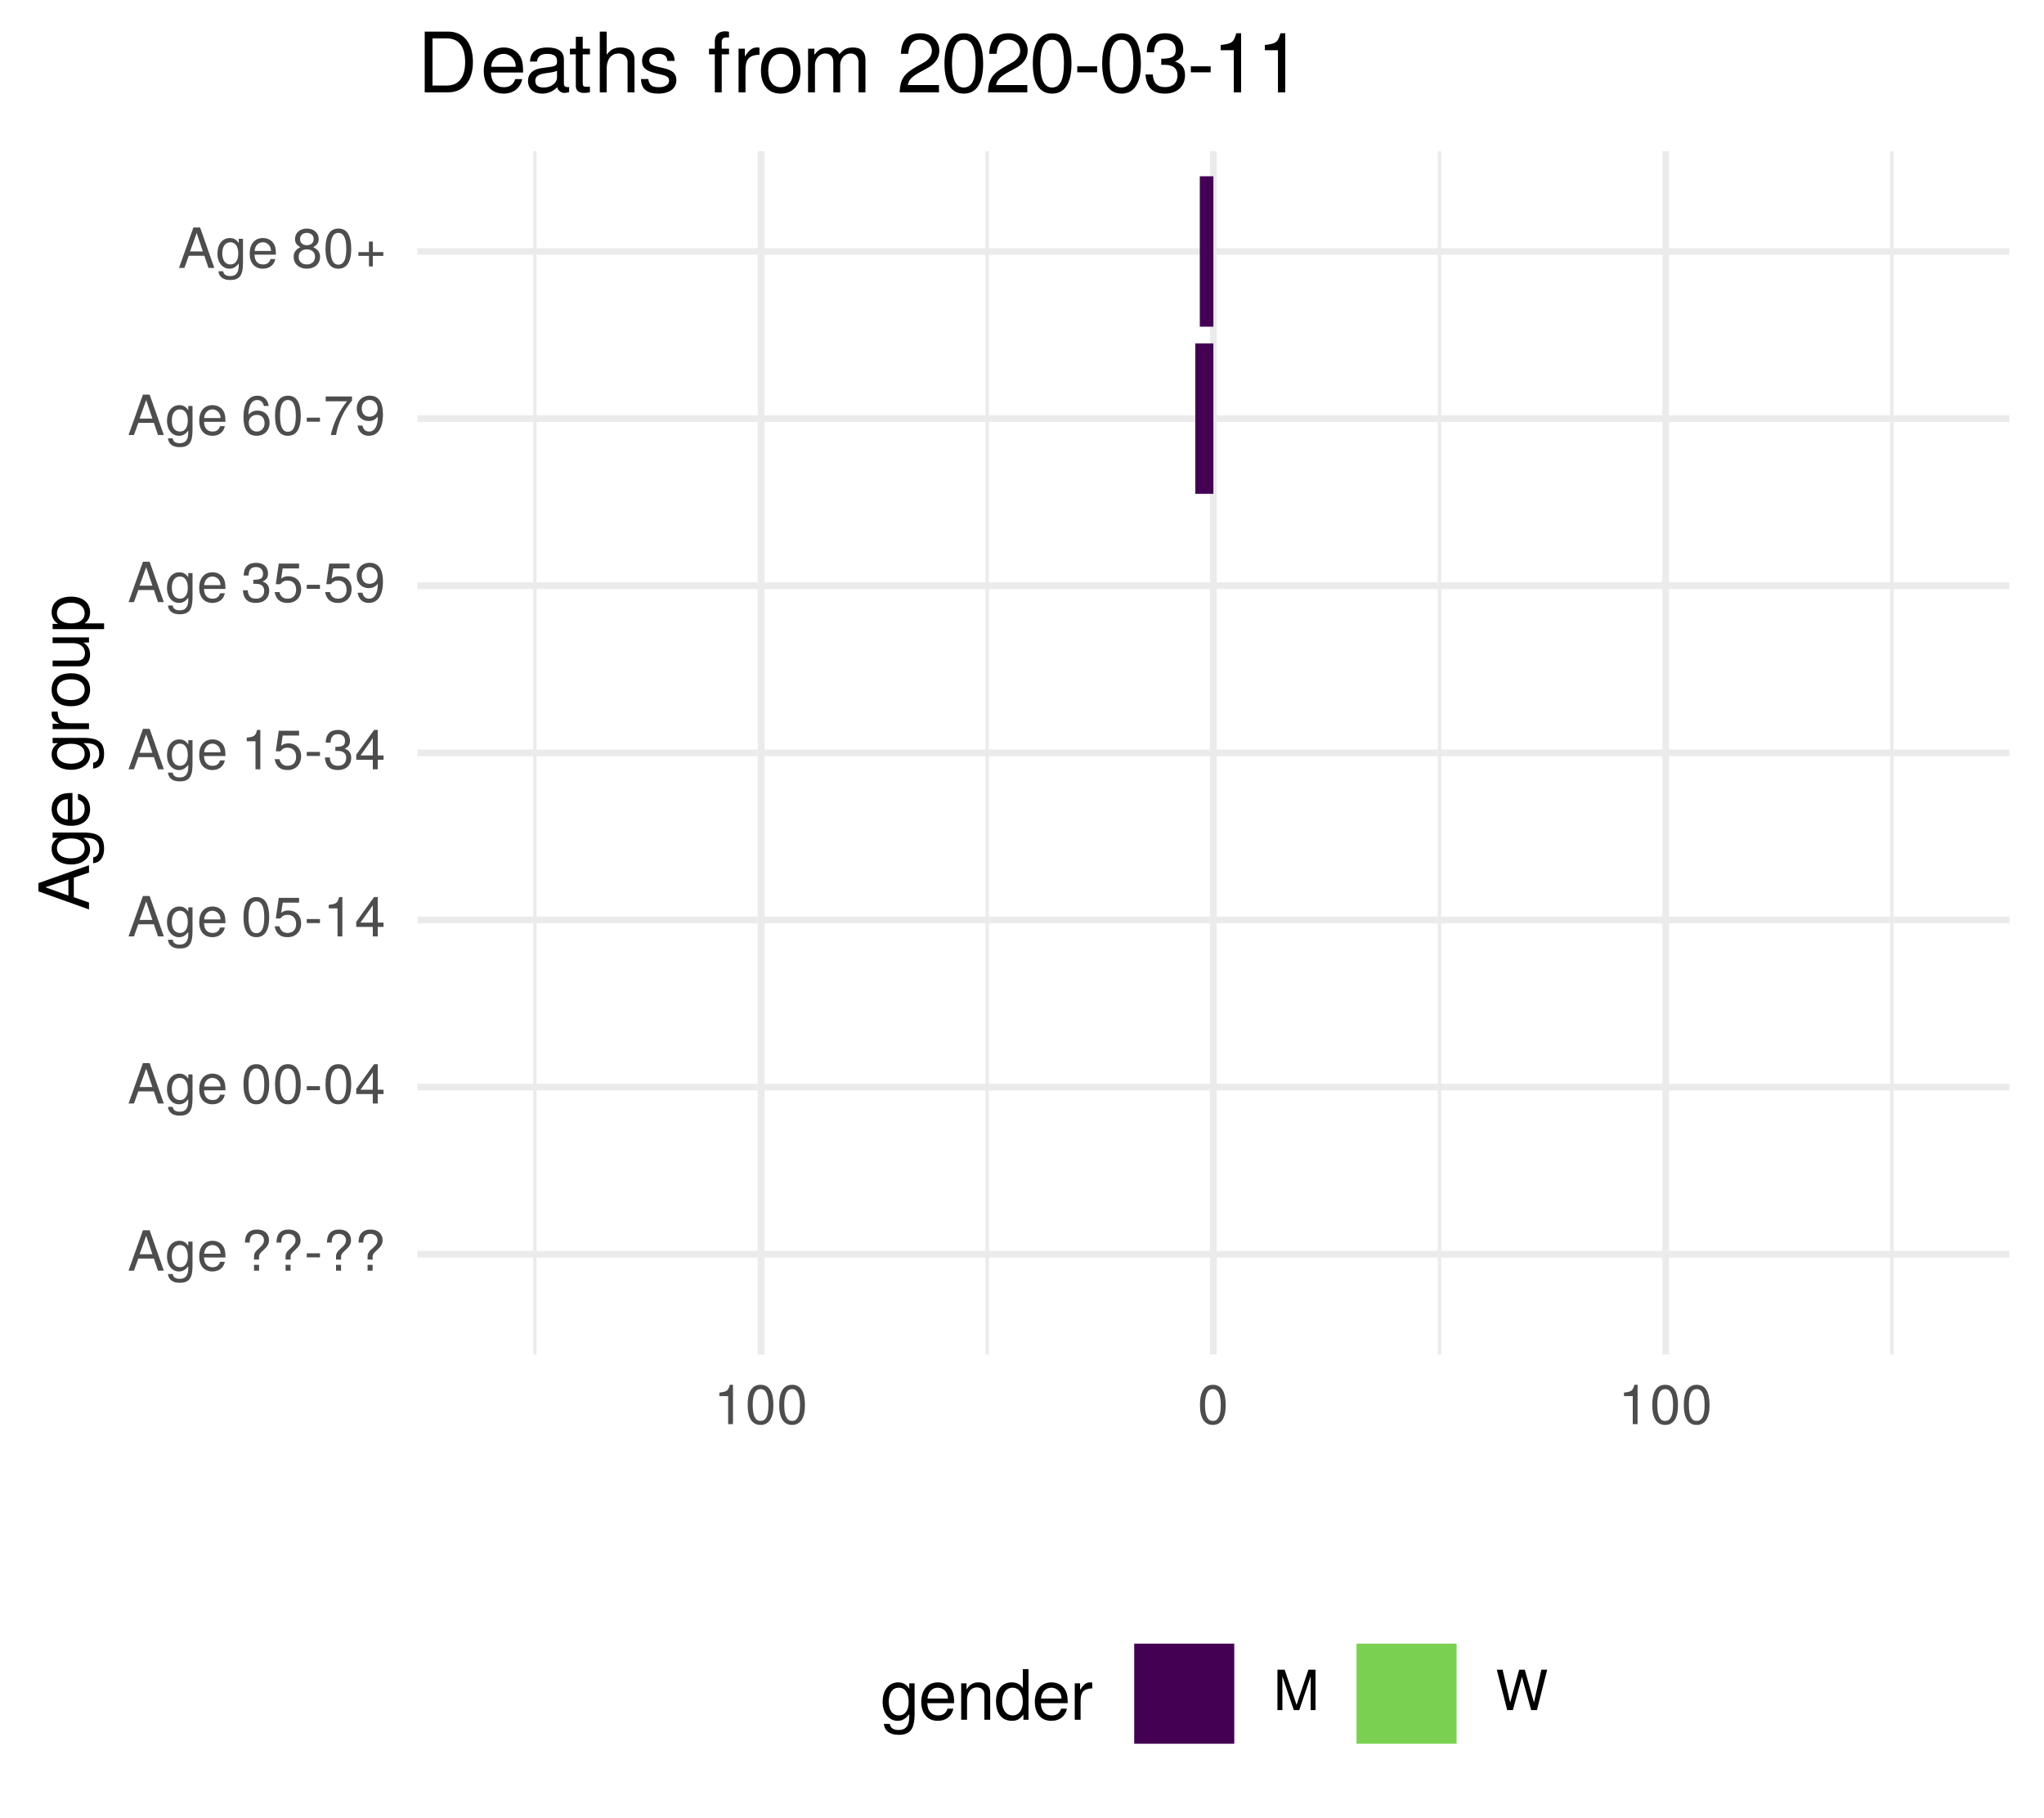
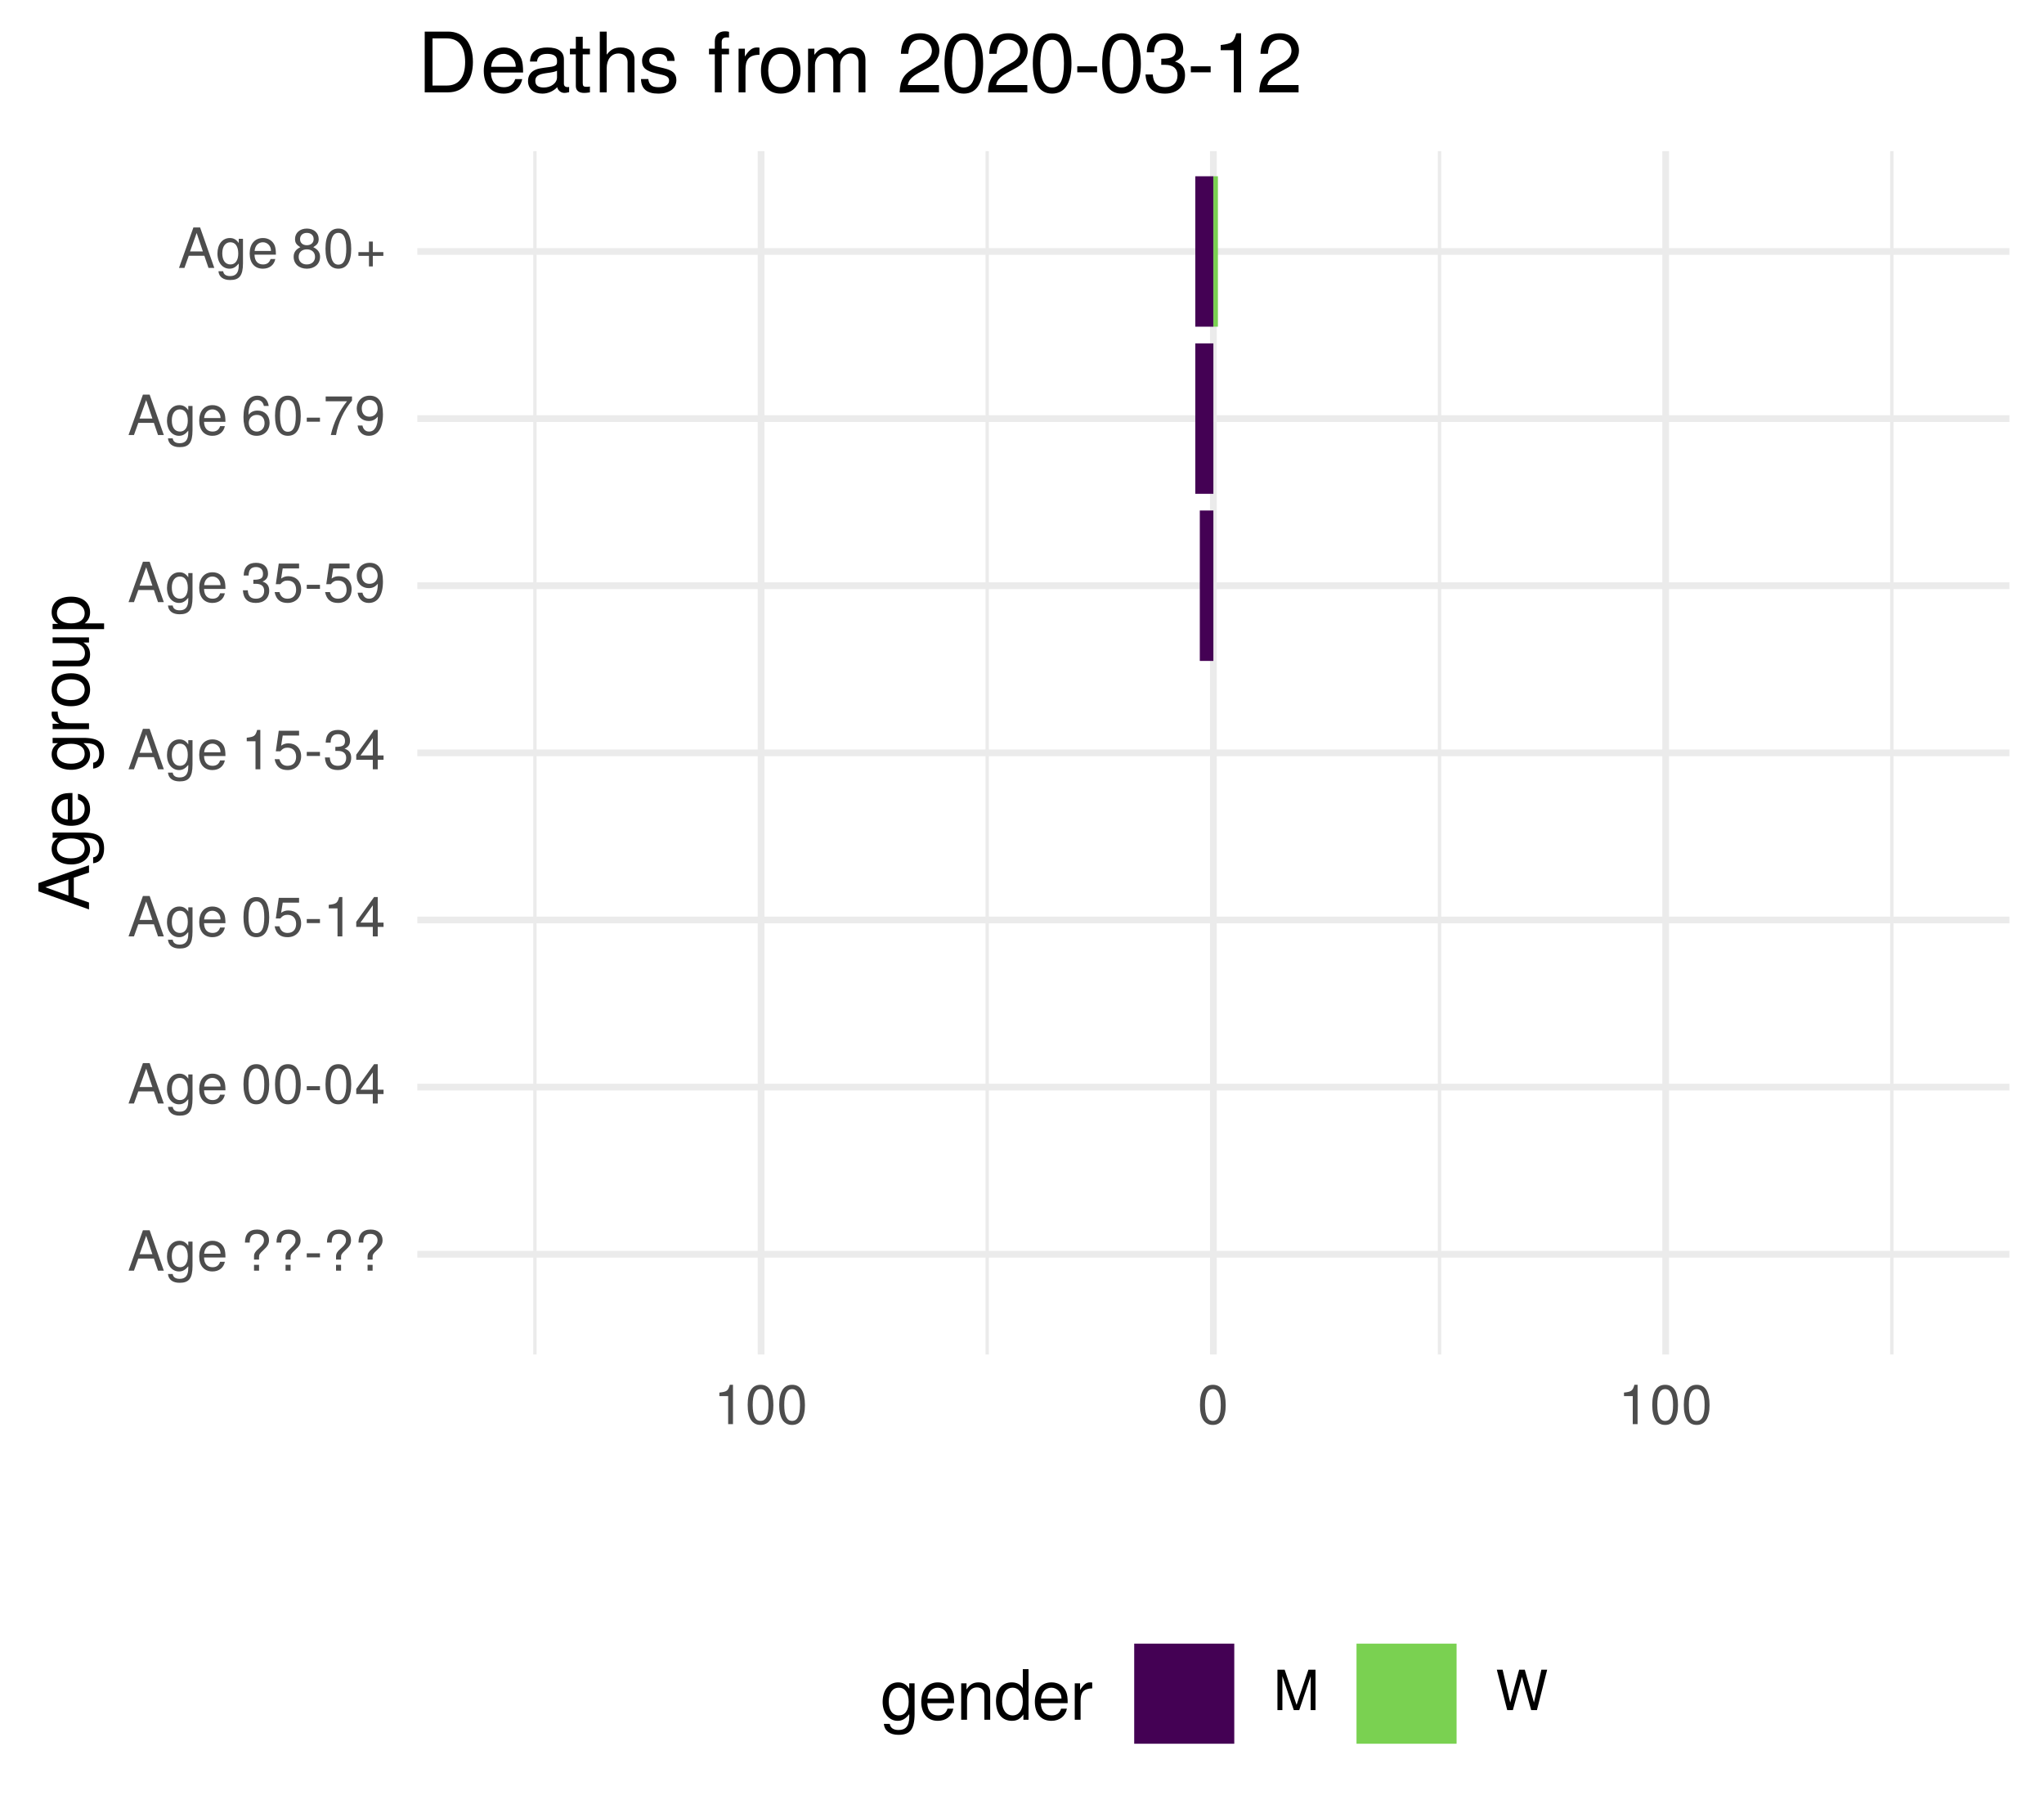
<svg xmlns="http://www.w3.org/2000/svg" xmlns:xlink="http://www.w3.org/1999/xlink" width="324pt" height="288pt" viewBox="0 0 324 288" version="1.1">
  <defs>
    <g>
      <symbol overflow="visible" id="glyph0-0">
        <path style="stroke:none;" d="" />
      </symbol>
      <symbol overflow="visible" id="glyph0-1">
        <path style="stroke:none;" d="M 5.75 0 L 3.5 -6.406 L 2.438 -6.406 L 0.156 0 L 1.016 0 L 1.703 -1.922 L 4.172 -1.922 L 4.828 0 Z M 3.938 -2.609 L 1.906 -2.609 L 2.953 -5.531 Z M 3.938 -2.609 " />
      </symbol>
      <symbol overflow="visible" id="glyph0-2">
        <path style="stroke:none;" d="M 4.297 -0.75 L 4.297 -4.609 L 3.625 -4.609 L 3.625 -3.938 C 3.25 -4.484 2.812 -4.734 2.219 -4.734 C 1.047 -4.734 0.25 -3.75 0.25 -2.266 C 0.25 -0.812 1.078 0.125 2.156 0.125 C 2.734 0.125 3.141 -0.109 3.625 -0.688 L 3.625 -0.391 C 3.625 0.828 3.125 1.297 2.266 1.297 C 1.688 1.297 1.234 1.094 1.156 0.531 L 0.406 0.531 C 0.484 1.406 1.156 1.922 2.25 1.922 C 3.688 1.922 4.297 1.281 4.297 -0.75 Z M 3.547 -2.281 C 3.547 -1.172 3.078 -0.547 2.312 -0.547 C 1.5 -0.547 1.016 -1.188 1.016 -2.312 C 1.016 -3.406 1.516 -4.062 2.297 -4.062 C 3.094 -4.062 3.547 -3.391 3.547 -2.281 Z M 3.547 -2.281 " />
      </symbol>
      <symbol overflow="visible" id="glyph0-3">
        <path style="stroke:none;" d="M 4.516 -2.094 C 4.516 -2.766 4.453 -3.188 4.328 -3.531 C 4.031 -4.281 3.328 -4.734 2.469 -4.734 C 1.172 -4.734 0.359 -3.797 0.359 -2.281 C 0.359 -0.766 1.156 0.125 2.453 0.125 C 3.5 0.125 4.234 -0.469 4.422 -1.406 L 3.672 -1.406 C 3.469 -0.797 3.062 -0.547 2.469 -0.547 C 1.703 -0.547 1.141 -1.031 1.125 -2.094 Z M 3.734 -2.75 C 3.734 -2.75 3.734 -2.703 3.719 -2.688 L 1.141 -2.688 C 1.203 -3.516 1.719 -4.062 2.453 -4.062 C 3.172 -4.062 3.734 -3.469 3.734 -2.75 Z M 3.734 -2.75 " />
      </symbol>
      <symbol overflow="visible" id="glyph0-4">
        <path style="stroke:none;" d="" />
      </symbol>
      <symbol overflow="visible" id="glyph0-5">
        <path style="stroke:none;" d="M 4.422 -4.828 C 4.422 -5.859 3.688 -6.516 2.547 -6.516 C 1.281 -6.516 0.609 -5.812 0.609 -4.453 L 1.359 -4.453 C 1.359 -5.422 1.719 -5.828 2.5 -5.828 C 3.172 -5.828 3.625 -5.422 3.625 -4.828 C 3.625 -4.422 3.438 -4.078 2.969 -3.672 C 2.453 -3.203 2.453 -3.203 2.297 -3 C 2.109 -2.75 2.047 -2.547 2.047 -2.234 L 2.047 -1.75 L 2.844 -1.75 L 2.844 -2.156 C 2.844 -2.547 2.938 -2.703 3.531 -3.25 C 4.203 -3.859 4.422 -4.25 4.422 -4.828 Z M 2.844 0 L 2.844 -0.922 L 2.047 -0.922 L 2.047 0 Z M 2.844 0 " />
      </symbol>
      <symbol overflow="visible" id="glyph0-6">
        <path style="stroke:none;" d="M 2.5 -2.109 L 2.5 -2.75 L 0.406 -2.75 L 0.406 -2.109 Z M 2.5 -2.109 " />
      </symbol>
      <symbol overflow="visible" id="glyph0-7">
        <path style="stroke:none;" d="M 4.453 -3 C 4.453 -5.156 3.781 -6.234 2.422 -6.234 C 1.078 -6.234 0.375 -5.141 0.375 -3.047 C 0.375 -0.953 1.078 0.125 2.422 0.125 C 3.734 0.125 4.453 -0.953 4.453 -3 Z M 3.672 -3.062 C 3.672 -1.297 3.266 -0.516 2.406 -0.516 C 1.578 -0.516 1.172 -1.344 1.172 -3.047 C 1.172 -4.75 1.578 -5.547 2.422 -5.547 C 3.25 -5.547 3.672 -4.734 3.672 -3.062 Z M 3.672 -3.062 " />
      </symbol>
      <symbol overflow="visible" id="glyph0-8">
        <path style="stroke:none;" d="M 4.578 -1.5 L 4.578 -2.188 L 3.656 -2.188 L 3.656 -6.234 L 3.078 -6.234 L 0.25 -2.312 L 0.25 -1.5 L 2.875 -1.5 L 2.875 0 L 3.656 0 L 3.656 -1.5 Z M 2.875 -2.188 L 0.922 -2.188 L 2.875 -4.922 Z M 2.875 -2.188 " />
      </symbol>
      <symbol overflow="visible" id="glyph0-9">
        <path style="stroke:none;" d="M 4.516 -2.062 C 4.516 -3.297 3.688 -4.109 2.5 -4.109 C 2.062 -4.109 1.703 -4 1.344 -3.734 L 1.594 -5.344 L 4.188 -5.344 L 4.188 -6.109 L 0.969 -6.109 L 0.5 -2.844 L 1.219 -2.844 C 1.578 -3.266 1.875 -3.422 2.359 -3.422 C 3.188 -3.422 3.719 -2.891 3.719 -1.969 C 3.719 -1.062 3.203 -0.547 2.359 -0.547 C 1.688 -0.547 1.266 -0.891 1.078 -1.594 L 0.312 -1.594 C 0.562 -0.359 1.266 0.125 2.375 0.125 C 3.641 0.125 4.516 -0.75 4.516 -2.062 Z M 4.516 -2.062 " />
      </symbol>
      <symbol overflow="visible" id="glyph0-10">
        <path style="stroke:none;" d="M 3.047 0 L 3.047 -6.234 L 2.547 -6.234 C 2.266 -5.281 2.094 -5.141 0.891 -5 L 0.891 -4.438 L 2.281 -4.438 L 2.281 0 Z M 3.047 0 " />
      </symbol>
      <symbol overflow="visible" id="glyph0-11">
        <path style="stroke:none;" d="M 4.453 -1.812 C 4.453 -2.562 4.141 -3.016 3.391 -3.266 C 3.969 -3.5 4.266 -3.891 4.266 -4.516 C 4.266 -5.594 3.547 -6.234 2.359 -6.234 C 1.109 -6.234 0.438 -5.547 0.406 -4.219 L 1.188 -4.219 C 1.203 -5.141 1.578 -5.562 2.375 -5.562 C 3.062 -5.562 3.469 -5.156 3.469 -4.5 C 3.469 -3.828 3.188 -3.547 1.938 -3.547 L 1.938 -2.906 L 2.359 -2.906 C 3.219 -2.906 3.656 -2.5 3.656 -1.797 C 3.656 -1.016 3.172 -0.547 2.359 -0.547 C 1.516 -0.547 1.109 -0.969 1.062 -1.875 L 0.281 -1.875 C 0.375 -0.5 1.062 0.125 2.344 0.125 C 3.625 0.125 4.453 -0.641 4.453 -1.812 Z M 4.453 -1.812 " />
      </symbol>
      <symbol overflow="visible" id="glyph0-12">
        <path style="stroke:none;" d="M 4.484 -3.266 C 4.484 -5.219 3.797 -6.234 2.375 -6.234 C 1.188 -6.234 0.328 -5.391 0.328 -4.172 C 0.328 -3.016 1.125 -2.219 2.25 -2.219 C 2.844 -2.219 3.266 -2.438 3.672 -2.922 C 3.672 -1.406 3.172 -0.547 2.281 -0.547 C 1.734 -0.547 1.359 -0.891 1.234 -1.5 L 0.469 -1.5 C 0.609 -0.469 1.281 0.125 2.234 0.125 C 3.688 0.125 4.484 -1.109 4.484 -3.266 Z M 3.641 -4.188 C 3.641 -3.422 3.094 -2.906 2.344 -2.906 C 1.594 -2.906 1.125 -3.391 1.125 -4.234 C 1.125 -5.016 1.656 -5.562 2.359 -5.562 C 3.094 -5.562 3.641 -5 3.641 -4.188 Z M 3.641 -4.188 " />
      </symbol>
      <symbol overflow="visible" id="glyph0-13">
        <path style="stroke:none;" d="M 4.516 -1.938 C 4.516 -3.094 3.719 -3.875 2.609 -3.875 C 1.984 -3.875 1.5 -3.641 1.172 -3.188 C 1.172 -4.703 1.672 -5.547 2.562 -5.547 C 3.109 -5.547 3.484 -5.203 3.609 -4.609 L 4.375 -4.609 C 4.234 -5.625 3.562 -6.234 2.609 -6.234 C 1.156 -6.234 0.375 -5.016 0.375 -2.844 C 0.375 -0.891 1.047 0.125 2.469 0.125 C 3.656 0.125 4.516 -0.719 4.516 -1.938 Z M 3.719 -1.875 C 3.719 -1.094 3.188 -0.547 2.484 -0.547 C 1.766 -0.547 1.219 -1.125 1.219 -1.922 C 1.219 -2.688 1.734 -3.188 2.5 -3.188 C 3.25 -3.188 3.719 -2.703 3.719 -1.875 Z M 3.719 -1.875 " />
      </symbol>
      <symbol overflow="visible" id="glyph0-14">
        <path style="stroke:none;" d="M 4.578 -5.453 L 4.578 -6.109 L 0.406 -6.109 L 0.406 -5.344 L 3.781 -5.344 C 2.531 -3.781 1.656 -1.953 1.219 0 L 2.047 0 C 2.391 -2.016 3.266 -3.891 4.578 -5.453 Z M 4.578 -5.453 " />
      </symbol>
      <symbol overflow="visible" id="glyph0-15">
        <path style="stroke:none;" d="M 4.516 -1.766 C 4.516 -2.453 4.156 -2.938 3.438 -3.281 C 4.078 -3.672 4.297 -3.984 4.297 -4.578 C 4.297 -5.547 3.531 -6.234 2.422 -6.234 C 1.312 -6.234 0.547 -5.547 0.547 -4.578 C 0.547 -4 0.75 -3.672 1.391 -3.281 C 0.672 -2.938 0.328 -2.453 0.328 -1.766 C 0.328 -0.625 1.188 0.125 2.422 0.125 C 3.656 0.125 4.516 -0.625 4.516 -1.766 Z M 3.5 -4.562 C 3.5 -3.969 3.062 -3.594 2.422 -3.594 C 1.766 -3.594 1.344 -3.969 1.344 -4.562 C 1.344 -5.156 1.766 -5.547 2.422 -5.547 C 3.078 -5.547 3.5 -5.156 3.5 -4.562 Z M 3.719 -1.75 C 3.719 -1.016 3.188 -0.547 2.406 -0.547 C 1.641 -0.547 1.125 -1.016 1.125 -1.75 C 1.125 -2.484 1.641 -2.938 2.422 -2.938 C 3.188 -2.938 3.719 -2.484 3.719 -1.75 Z M 3.719 -1.75 " />
      </symbol>
      <symbol overflow="visible" id="glyph0-16">
        <path style="stroke:none;" d="M 4.547 -1.906 L 4.547 -2.5 L 2.875 -2.5 L 2.875 -4.172 L 2.266 -4.172 L 2.266 -2.5 L 0.594 -2.5 L 0.594 -1.906 L 2.266 -1.906 L 2.266 -0.234 L 2.875 -0.234 L 2.875 -1.906 Z M 4.547 -1.906 " />
      </symbol>
      <symbol overflow="visible" id="glyph0-17">
        <path style="stroke:none;" d="M 6.688 0 L 6.688 -6.406 L 5.562 -6.406 L 3.688 -0.828 L 1.797 -6.406 L 0.656 -6.406 L 0.656 0 L 1.438 0 L 1.438 -5.375 L 3.25 0 L 4.109 0 L 5.922 -5.375 L 5.922 0 Z M 6.688 0 " />
      </symbol>
      <symbol overflow="visible" id="glyph0-18">
        <path style="stroke:none;" d="M 8.172 -6.406 L 7.25 -6.406 L 6.078 -1.203 L 4.625 -6.406 L 3.734 -6.406 L 2.312 -1.203 L 1.109 -6.406 L 0.188 -6.406 L 1.844 0 L 2.734 0 L 4.172 -5.266 L 5.641 0 L 6.547 0 Z M 8.172 -6.406 " />
      </symbol>
      <symbol overflow="visible" id="glyph1-0">
        <path style="stroke:none;" d="" />
      </symbol>
      <symbol overflow="visible" id="glyph1-1">
        <path style="stroke:none;" d="M 0 -7.188 L -8.016 -4.359 L -8.016 -3.047 L 0 -0.188 L 0 -1.281 L -2.406 -2.125 L -2.406 -5.219 L 0 -6.031 Z M -3.266 -4.922 L -3.266 -2.375 L -6.922 -3.703 Z M -3.266 -4.922 " />
      </symbol>
      <symbol overflow="visible" id="glyph1-2">
        <path style="stroke:none;" d="M -0.953 -5.375 L -5.766 -5.375 L -5.766 -4.531 L -4.922 -4.531 C -5.609 -4.062 -5.922 -3.516 -5.922 -2.766 C -5.922 -1.312 -4.703 -0.312 -2.828 -0.312 C -1.016 -0.312 0.172 -1.344 0.172 -2.688 C 0.172 -3.422 -0.141 -3.922 -0.875 -4.531 L -0.484 -4.531 C 1.047 -4.531 1.625 -3.906 1.625 -2.844 C 1.625 -2.109 1.359 -1.547 0.656 -1.438 L 0.656 -0.5 C 1.75 -0.609 2.391 -1.453 2.391 -2.812 C 2.391 -4.609 1.594 -5.375 -0.953 -5.375 Z M -2.844 -4.438 C -1.469 -4.438 -0.688 -3.844 -0.688 -2.875 C -0.688 -1.875 -1.484 -1.281 -2.875 -1.281 C -4.266 -1.281 -5.078 -1.891 -5.078 -2.875 C -5.078 -3.859 -4.25 -4.438 -2.844 -4.438 Z M -2.844 -4.438 " />
      </symbol>
      <symbol overflow="visible" id="glyph1-3">
        <path style="stroke:none;" d="M -2.625 -5.641 C -3.453 -5.641 -3.984 -5.578 -4.406 -5.406 C -5.359 -5.031 -5.922 -4.156 -5.922 -3.078 C -5.922 -1.469 -4.734 -0.438 -2.844 -0.438 C -0.953 -0.438 0.172 -1.438 0.172 -3.062 C 0.172 -4.375 -0.578 -5.297 -1.75 -5.516 L -1.75 -4.594 C -0.984 -4.344 -0.688 -3.828 -0.688 -3.094 C -0.688 -2.141 -1.297 -1.422 -2.625 -1.391 Z M -3.438 -4.656 C -3.438 -4.656 -3.391 -4.656 -3.359 -4.656 L -3.359 -1.422 C -4.391 -1.5 -5.078 -2.141 -5.078 -3.062 C -5.078 -3.969 -4.328 -4.656 -3.438 -4.656 Z M -3.438 -4.656 " />
      </symbol>
      <symbol overflow="visible" id="glyph1-4">
        <path style="stroke:none;" d="" />
      </symbol>
      <symbol overflow="visible" id="glyph1-5">
        <path style="stroke:none;" d="M -4.969 -3.531 L -5.891 -3.531 C -5.922 -3.375 -5.922 -3.297 -5.922 -3.172 C -5.922 -2.578 -5.578 -2.141 -4.719 -1.609 L -5.766 -1.609 L -5.766 -0.766 L 0 -0.766 L 0 -1.688 L -2.984 -1.688 C -4.297 -1.688 -4.938 -2.109 -4.969 -3.531 Z M -4.969 -3.531 " />
      </symbol>
      <symbol overflow="visible" id="glyph1-6">
        <path style="stroke:none;" d="M -2.844 -5.609 C -4.828 -5.609 -5.922 -4.656 -5.922 -2.984 C -5.922 -1.375 -4.812 -0.391 -2.875 -0.391 C -0.953 -0.391 0.172 -1.359 0.172 -3 C 0.172 -4.625 -0.953 -5.609 -2.844 -5.609 Z M -2.844 -4.656 C -1.5 -4.656 -0.688 -4.016 -0.688 -3 C -0.688 -1.984 -1.484 -1.359 -2.875 -1.359 C -4.266 -1.359 -5.078 -1.984 -5.078 -3 C -5.078 -4.031 -4.281 -4.656 -2.844 -4.656 Z M -2.844 -4.656 " />
      </symbol>
      <symbol overflow="visible" id="glyph1-7">
        <path style="stroke:none;" d="M 0 -5.297 L -5.766 -5.297 L -5.766 -4.391 L -2.578 -4.391 C -1.406 -4.391 -0.641 -3.766 -0.641 -2.812 C -0.641 -2.094 -1.078 -1.625 -1.766 -1.625 L -5.766 -1.625 L -5.766 -0.719 L -1.406 -0.719 C -0.453 -0.719 0.172 -1.438 0.172 -2.547 C 0.172 -3.406 -0.125 -3.938 -0.891 -4.484 L 0 -4.484 Z M 0 -5.297 " />
      </symbol>
      <symbol overflow="visible" id="glyph1-8">
        <path style="stroke:none;" d="M -2.828 -5.75 C -4.766 -5.75 -5.922 -4.812 -5.922 -3.281 C -5.922 -2.5 -5.578 -1.875 -4.891 -1.438 L -5.766 -1.438 L -5.766 -0.609 L 2.391 -0.609 L 2.391 -1.516 L -0.688 -1.516 C -0.094 -2 0.172 -2.547 0.172 -3.281 C 0.172 -4.781 -0.984 -5.75 -2.828 -5.75 Z M -2.844 -4.797 C -1.547 -4.797 -0.688 -4.125 -0.688 -3.125 C -0.688 -2.156 -1.484 -1.516 -2.844 -1.516 C -4.188 -1.516 -5.078 -2.156 -5.078 -3.125 C -5.078 -4.141 -4.219 -4.797 -2.844 -4.797 Z M -2.844 -4.797 " />
      </symbol>
      <symbol overflow="visible" id="glyph2-0">
        <path style="stroke:none;" d="" />
      </symbol>
      <symbol overflow="visible" id="glyph2-1">
        <path style="stroke:none;" d="M 5.375 -0.953 L 5.375 -5.766 L 4.531 -5.766 L 4.531 -4.922 C 4.062 -5.609 3.516 -5.922 2.766 -5.922 C 1.312 -5.922 0.312 -4.703 0.312 -2.828 C 0.312 -1.016 1.344 0.172 2.688 0.172 C 3.422 0.172 3.922 -0.141 4.531 -0.875 L 4.531 -0.484 C 4.531 1.047 3.906 1.625 2.844 1.625 C 2.109 1.625 1.547 1.359 1.438 0.656 L 0.5 0.656 C 0.609 1.75 1.453 2.391 2.812 2.391 C 4.609 2.391 5.375 1.594 5.375 -0.953 Z M 4.438 -2.844 C 4.438 -1.469 3.844 -0.688 2.875 -0.688 C 1.875 -0.688 1.281 -1.484 1.281 -2.875 C 1.281 -4.266 1.891 -5.078 2.875 -5.078 C 3.859 -5.078 4.438 -4.25 4.438 -2.844 Z M 4.438 -2.844 " />
      </symbol>
      <symbol overflow="visible" id="glyph2-2">
        <path style="stroke:none;" d="M 5.641 -2.625 C 5.641 -3.453 5.578 -3.984 5.406 -4.406 C 5.031 -5.359 4.156 -5.922 3.078 -5.922 C 1.469 -5.922 0.438 -4.734 0.438 -2.844 C 0.438 -0.953 1.438 0.172 3.062 0.172 C 4.375 0.172 5.297 -0.578 5.516 -1.75 L 4.594 -1.75 C 4.344 -0.984 3.828 -0.688 3.094 -0.688 C 2.141 -0.688 1.422 -1.297 1.391 -2.625 Z M 4.656 -3.438 C 4.656 -3.438 4.656 -3.391 4.656 -3.359 L 1.422 -3.359 C 1.5 -4.391 2.141 -5.078 3.062 -5.078 C 3.969 -5.078 4.656 -4.328 4.656 -3.438 Z M 4.656 -3.438 " />
      </symbol>
      <symbol overflow="visible" id="glyph2-3">
        <path style="stroke:none;" d="M 5.359 0 L 5.359 -4.359 C 5.359 -5.312 4.641 -5.922 3.531 -5.922 C 2.672 -5.922 2.125 -5.594 1.609 -4.797 L 1.609 -5.766 L 0.766 -5.766 L 0.766 0 L 1.688 0 L 1.688 -3.172 C 1.688 -4.359 2.328 -5.125 3.25 -5.125 C 3.984 -5.125 4.438 -4.688 4.438 -4 L 4.438 0 Z M 5.359 0 " />
      </symbol>
      <symbol overflow="visible" id="glyph2-4">
        <path style="stroke:none;" d="M 5.438 0 L 5.438 -8.016 L 4.531 -8.016 L 4.531 -5.031 C 4.141 -5.625 3.531 -5.922 2.766 -5.922 C 1.266 -5.922 0.281 -4.781 0.281 -2.938 C 0.281 -0.984 1.25 0.172 2.797 0.172 C 3.594 0.172 4.141 -0.125 4.625 -0.844 L 4.625 0 Z M 4.531 -2.859 C 4.531 -1.531 3.891 -0.688 2.922 -0.688 C 1.906 -0.688 1.25 -1.547 1.25 -2.875 C 1.25 -4.219 1.906 -5.078 2.922 -5.078 C 3.906 -5.078 4.531 -4.188 4.531 -2.859 Z M 4.531 -2.859 " />
      </symbol>
      <symbol overflow="visible" id="glyph2-5">
        <path style="stroke:none;" d="M 3.531 -4.969 L 3.531 -5.891 C 3.375 -5.922 3.297 -5.922 3.172 -5.922 C 2.578 -5.922 2.141 -5.578 1.609 -4.719 L 1.609 -5.766 L 0.766 -5.766 L 0.766 0 L 1.688 0 L 1.688 -2.984 C 1.688 -4.297 2.109 -4.938 3.531 -4.969 Z M 3.531 -4.969 " />
      </symbol>
      <symbol overflow="visible" id="glyph3-0">
        <path style="stroke:none;" d="" />
      </symbol>
      <symbol overflow="visible" id="glyph3-1">
        <path style="stroke:none;" d="M 8.812 -4.812 C 8.812 -7.797 7.328 -9.625 4.891 -9.625 L 1.172 -9.625 L 1.172 0 L 4.891 0 C 7.312 0 8.812 -1.828 8.812 -4.812 Z M 7.578 -4.812 C 7.578 -2.375 6.578 -1.078 4.672 -1.078 L 2.406 -1.078 L 2.406 -8.547 L 4.672 -8.547 C 6.578 -8.547 7.578 -7.266 7.578 -4.812 Z M 7.578 -4.812 " />
      </symbol>
      <symbol overflow="visible" id="glyph3-2">
        <path style="stroke:none;" d="M 6.766 -3.141 C 6.766 -4.141 6.688 -4.781 6.5 -5.297 C 6.047 -6.438 4.984 -7.109 3.703 -7.109 C 1.766 -7.109 0.531 -5.688 0.531 -3.422 C 0.531 -1.156 1.734 0.203 3.672 0.203 C 5.25 0.203 6.344 -0.703 6.625 -2.094 L 5.516 -2.094 C 5.219 -1.188 4.594 -0.812 3.703 -0.812 C 2.562 -0.812 1.703 -1.562 1.672 -3.141 Z M 5.594 -4.125 C 5.594 -4.125 5.594 -4.062 5.578 -4.047 L 1.703 -4.047 C 1.797 -5.266 2.578 -6.094 3.688 -6.094 C 4.766 -6.094 5.594 -5.203 5.594 -4.125 Z M 5.594 -4.125 " />
      </symbol>
      <symbol overflow="visible" id="glyph3-3">
        <path style="stroke:none;" d="M 7.062 -0.031 L 7.062 -0.859 C 6.938 -0.828 6.891 -0.828 6.828 -0.828 C 6.438 -0.828 6.234 -1.031 6.234 -1.375 L 6.234 -5.234 C 6.234 -6.453 5.328 -7.109 3.625 -7.109 C 1.953 -7.109 0.922 -6.469 0.859 -4.875 L 1.969 -4.875 C 2.062 -5.719 2.562 -6.094 3.594 -6.094 C 4.578 -6.094 5.141 -5.734 5.141 -5.062 L 5.141 -4.781 C 5.141 -4.312 4.859 -4.125 3.984 -4.016 C 2.422 -3.812 2.188 -3.766 1.766 -3.594 C 0.969 -3.266 0.547 -2.641 0.547 -1.797 C 0.547 -0.547 1.422 0.203 2.828 0.203 C 3.703 0.203 4.562 -0.172 5.172 -0.812 C 5.297 -0.297 5.766 0.094 6.312 0.094 C 6.531 0.094 6.703 0.062 7.062 -0.031 Z M 5.141 -2.391 C 5.141 -1.406 4.125 -0.766 3.062 -0.766 C 2.203 -0.766 1.703 -1.062 1.703 -1.828 C 1.703 -2.547 2.188 -2.859 3.359 -3.031 C 4.531 -3.188 4.766 -3.25 5.141 -3.422 Z M 5.141 -2.391 " />
      </symbol>
      <symbol overflow="visible" id="glyph3-4">
        <path style="stroke:none;" d="M 3.359 0 L 3.359 -0.922 C 3.203 -0.891 3.031 -0.875 2.828 -0.875 C 2.344 -0.875 2.219 -1 2.219 -1.484 L 2.219 -6.016 L 3.359 -6.016 L 3.359 -6.922 L 2.219 -6.922 L 2.219 -8.812 L 1.125 -8.812 L 1.125 -6.922 L 0.188 -6.922 L 0.188 -6.016 L 1.125 -6.016 L 1.125 -1 C 1.125 -0.297 1.594 0.094 2.453 0.094 C 2.719 0.094 2.984 0.062 3.359 0 Z M 3.359 0 " />
      </symbol>
      <symbol overflow="visible" id="glyph3-5">
        <path style="stroke:none;" d="M 6.422 0 L 6.422 -5.234 C 6.422 -6.391 5.578 -7.109 4.234 -7.109 C 3.266 -7.109 2.672 -6.812 2.016 -5.969 L 2.016 -9.625 L 0.922 -9.625 L 0.922 0 L 2.016 0 L 2.016 -3.812 C 2.016 -5.234 2.766 -6.156 3.891 -6.156 C 4.672 -6.156 5.328 -5.703 5.328 -4.797 L 5.328 0 Z M 6.422 0 " />
      </symbol>
      <symbol overflow="visible" id="glyph3-6">
        <path style="stroke:none;" d="M 6.062 -1.938 C 6.062 -2.969 5.484 -3.484 4.109 -3.812 L 3.047 -4.062 C 2.156 -4.281 1.766 -4.562 1.766 -5.062 C 1.766 -5.688 2.344 -6.094 3.234 -6.094 C 4.125 -6.094 4.594 -5.719 4.625 -4.984 L 5.781 -4.984 C 5.766 -6.344 4.875 -7.109 3.281 -7.109 C 1.656 -7.109 0.625 -6.281 0.625 -5 C 0.625 -3.922 1.172 -3.406 2.812 -3.016 L 3.844 -2.766 C 4.609 -2.578 4.906 -2.344 4.906 -1.844 C 4.906 -1.203 4.266 -0.812 3.297 -0.812 C 2.312 -0.812 1.75 -1.062 1.609 -2.109 L 0.453 -2.109 C 0.5 -0.516 1.406 0.203 3.203 0.203 C 4.953 0.203 6.062 -0.609 6.062 -1.938 Z M 6.062 -1.938 " />
      </symbol>
      <symbol overflow="visible" id="glyph3-7">
        <path style="stroke:none;" d="" />
      </symbol>
      <symbol overflow="visible" id="glyph3-8">
        <path style="stroke:none;" d="M 3.406 -6.016 L 3.406 -6.922 L 2.25 -6.922 L 2.25 -8 C 2.25 -8.469 2.516 -8.703 3.031 -8.703 C 3.109 -8.703 3.156 -8.703 3.406 -8.688 L 3.406 -9.594 C 3.156 -9.656 3.016 -9.672 2.781 -9.672 C 1.766 -9.672 1.156 -9.078 1.156 -8.094 L 1.156 -6.922 L 0.234 -6.922 L 0.234 -6.016 L 1.156 -6.016 L 1.156 0 L 2.25 0 L 2.25 -6.016 Z M 3.406 -6.016 " />
      </symbol>
      <symbol overflow="visible" id="glyph3-9">
        <path style="stroke:none;" d="M 4.234 -5.953 L 4.234 -7.078 C 4.047 -7.109 3.969 -7.109 3.812 -7.109 C 3.109 -7.109 2.562 -6.688 1.922 -5.672 L 1.922 -6.922 L 0.922 -6.922 L 0.922 0 L 2.016 0 L 2.016 -3.594 C 2.016 -5.156 2.531 -5.922 4.234 -5.953 Z M 4.234 -5.953 " />
      </symbol>
      <symbol overflow="visible" id="glyph3-10">
        <path style="stroke:none;" d="M 6.734 -3.406 C 6.734 -5.797 5.578 -7.109 3.594 -7.109 C 1.656 -7.109 0.469 -5.781 0.469 -3.453 C 0.469 -1.141 1.641 0.203 3.609 0.203 C 5.547 0.203 6.734 -1.141 6.734 -3.406 Z M 5.578 -3.422 C 5.578 -1.797 4.812 -0.812 3.609 -0.812 C 2.375 -0.812 1.625 -1.781 1.625 -3.453 C 1.625 -5.125 2.375 -6.094 3.609 -6.094 C 4.844 -6.094 5.578 -5.141 5.578 -3.422 Z M 5.578 -3.422 " />
      </symbol>
      <symbol overflow="visible" id="glyph3-11">
        <path style="stroke:none;" d="M 10.031 0 L 10.031 -5.188 C 10.031 -6.438 9.344 -7.109 8.047 -7.109 C 7.125 -7.109 6.578 -6.844 5.922 -6.062 C 5.516 -6.797 4.969 -7.109 4.062 -7.109 C 3.141 -7.109 2.531 -6.766 1.938 -5.938 L 1.938 -6.922 L 0.938 -6.922 L 0.938 0 L 2.031 0 L 2.031 -4.344 C 2.031 -5.344 2.766 -6.156 3.656 -6.156 C 4.469 -6.156 4.938 -5.656 4.938 -4.766 L 4.938 0 L 6.031 0 L 6.031 -4.344 C 6.031 -5.344 6.766 -6.156 7.672 -6.156 C 8.469 -6.156 8.938 -5.641 8.938 -4.766 L 8.938 0 Z M 10.031 0 " />
      </symbol>
      <symbol overflow="visible" id="glyph3-12">
        <path style="stroke:none;" d="M 6.75 -6.609 C 6.75 -8.203 5.516 -9.359 3.75 -9.359 C 1.828 -9.359 0.719 -8.391 0.656 -6.109 L 1.828 -6.109 C 1.922 -7.688 2.562 -8.344 3.703 -8.344 C 4.766 -8.344 5.562 -7.594 5.562 -6.594 C 5.562 -5.844 5.125 -5.219 4.297 -4.734 L 3.078 -4.047 C 1.125 -2.938 0.547 -2.062 0.453 0 L 6.688 0 L 6.688 -1.156 L 1.75 -1.156 C 1.875 -1.922 2.297 -2.406 3.453 -3.078 L 4.766 -3.797 C 6.078 -4.484 6.75 -5.469 6.75 -6.609 Z M 6.75 -6.609 " />
      </symbol>
      <symbol overflow="visible" id="glyph3-13">
        <path style="stroke:none;" d="M 6.688 -4.5 C 6.688 -7.75 5.672 -9.359 3.625 -9.359 C 1.609 -9.359 0.562 -7.719 0.562 -4.578 C 0.562 -1.422 1.625 0.203 3.625 0.203 C 5.609 0.203 6.688 -1.422 6.688 -4.5 Z M 5.5 -4.609 C 5.5 -1.953 4.891 -0.766 3.609 -0.766 C 2.375 -0.766 1.75 -2 1.75 -4.562 C 1.75 -7.125 2.375 -8.328 3.625 -8.328 C 4.891 -8.328 5.5 -7.109 5.5 -4.609 Z M 5.5 -4.609 " />
      </symbol>
      <symbol overflow="visible" id="glyph3-14">
        <path style="stroke:none;" d="M 3.75 -3.172 L 3.75 -4.125 L 0.609 -4.125 L 0.609 -3.172 Z M 3.75 -3.172 " />
      </symbol>
      <symbol overflow="visible" id="glyph3-15">
        <path style="stroke:none;" d="M 6.688 -2.719 C 6.688 -3.859 6.219 -4.516 5.094 -4.891 C 5.969 -5.234 6.406 -5.844 6.406 -6.781 C 6.406 -8.391 5.328 -9.359 3.547 -9.359 C 1.656 -9.359 0.656 -8.328 0.625 -6.344 L 1.781 -6.344 C 1.812 -7.719 2.375 -8.344 3.562 -8.344 C 4.594 -8.344 5.219 -7.734 5.219 -6.75 C 5.219 -5.75 4.781 -5.328 2.922 -5.328 L 2.922 -4.359 L 3.547 -4.359 C 4.828 -4.359 5.5 -3.75 5.5 -2.703 C 5.5 -1.531 4.766 -0.828 3.547 -0.828 C 2.281 -0.828 1.656 -1.469 1.578 -2.828 L 0.422 -2.828 C 0.562 -0.734 1.594 0.203 3.516 0.203 C 5.438 0.203 6.688 -0.953 6.688 -2.719 Z M 6.688 -2.719 " />
      </symbol>
      <symbol overflow="visible" id="glyph3-16">
        <path style="stroke:none;" d="M 4.578 0 L 4.578 -9.359 L 3.812 -9.359 C 3.406 -7.922 3.141 -7.719 1.344 -7.5 L 1.344 -6.672 L 3.422 -6.672 L 3.422 0 Z M 4.578 0 " />
      </symbol>
    </g>
    <clipPath id="clip1">
      <path d="M 84 23.957 L 86 23.957 L 86 214.648 L 84 214.648 Z M 84 23.957 " />
    </clipPath>
    <clipPath id="clip2">
      <path d="M 156 23.957 L 157 23.957 L 157 214.648 L 156 214.648 Z M 156 23.957 " />
    </clipPath>
    <clipPath id="clip3">
      <path d="M 227 23.957 L 229 23.957 L 229 214.648 L 227 214.648 Z M 227 23.957 " />
    </clipPath>
    <clipPath id="clip4">
      <path d="M 299 23.957 L 301 23.957 L 301 214.648 L 299 214.648 Z M 299 23.957 " />
    </clipPath>
    <clipPath id="clip5">
      <path d="M 66.152 198 L 318.523 198 L 318.523 200 L 66.152 200 Z M 66.152 198 " />
    </clipPath>
    <clipPath id="clip6">
      <path d="M 66.152 171 L 318.523 171 L 318.523 173 L 66.152 173 Z M 66.152 171 " />
    </clipPath>
    <clipPath id="clip7">
      <path d="M 66.152 145 L 318.523 145 L 318.523 147 L 66.152 147 Z M 66.152 145 " />
    </clipPath>
    <clipPath id="clip8">
      <path d="M 66.152 118 L 318.523 118 L 318.523 120 L 66.152 120 Z M 66.152 118 " />
    </clipPath>
    <clipPath id="clip9">
      <path d="M 66.152 92 L 318.523 92 L 318.523 94 L 66.152 94 Z M 66.152 92 " />
    </clipPath>
    <clipPath id="clip10">
      <path d="M 66.152 65 L 318.523 65 L 318.523 67 L 66.152 67 Z M 66.152 65 " />
    </clipPath>
    <clipPath id="clip11">
      <path d="M 66.152 39 L 318.523 39 L 318.523 41 L 66.152 41 Z M 66.152 39 " />
    </clipPath>
    <clipPath id="clip12">
      <path d="M 120 23.957 L 122 23.957 L 122 214.648 L 120 214.648 Z M 120 23.957 " />
    </clipPath>
    <clipPath id="clip13">
      <path d="M 191 23.957 L 193 23.957 L 193 214.648 L 191 214.648 Z M 191 23.957 " />
    </clipPath>
    <clipPath id="clip14">
      <path d="M 263 23.957 L 265 23.957 L 265 214.648 L 263 214.648 Z M 263 23.957 " />
    </clipPath>
  </defs>
-   <g id="surface2226">
+   <g id="surface2236">
    <rect x="0" y="0" width="324" height="288" style="fill:rgb(100%,100%,100%);fill-opacity:1;stroke:none;" />
    <g clip-path="url(#clip1)" clip-rule="nonzero">
      <path style="fill:none;stroke-width:0.533;stroke-linecap:butt;stroke-linejoin:round;stroke:rgb(92.157%,92.157%,92.157%);stroke-opacity:1;stroke-miterlimit:10;" d="M 84.793 214.652 L 84.793 23.957 " />
    </g>
    <g clip-path="url(#clip2)" clip-rule="nonzero">
      <path style="fill:none;stroke-width:0.533;stroke-linecap:butt;stroke-linejoin:round;stroke:rgb(92.157%,92.157%,92.157%);stroke-opacity:1;stroke-miterlimit:10;" d="M 156.488 214.652 L 156.488 23.957 " />
    </g>
    <g clip-path="url(#clip3)" clip-rule="nonzero">
      <path style="fill:none;stroke-width:0.533;stroke-linecap:butt;stroke-linejoin:round;stroke:rgb(92.157%,92.157%,92.157%);stroke-opacity:1;stroke-miterlimit:10;" d="M 228.184 214.652 L 228.184 23.957 " />
    </g>
    <g clip-path="url(#clip4)" clip-rule="nonzero">
      <path style="fill:none;stroke-width:0.533;stroke-linecap:butt;stroke-linejoin:round;stroke:rgb(92.157%,92.157%,92.157%);stroke-opacity:1;stroke-miterlimit:10;" d="M 299.879 214.652 L 299.879 23.957 " />
    </g>
    <g clip-path="url(#clip5)" clip-rule="nonzero">
      <path style="fill:none;stroke-width:1.067;stroke-linecap:butt;stroke-linejoin:round;stroke:rgb(92.157%,92.157%,92.157%);stroke-opacity:1;stroke-miterlimit:10;" d="M 66.152 198.762 L 318.52 198.762 " />
    </g>
    <g clip-path="url(#clip6)" clip-rule="nonzero">
      <path style="fill:none;stroke-width:1.067;stroke-linecap:butt;stroke-linejoin:round;stroke:rgb(92.157%,92.157%,92.157%);stroke-opacity:1;stroke-miterlimit:10;" d="M 66.152 172.273 L 318.52 172.273 " />
    </g>
    <g clip-path="url(#clip7)" clip-rule="nonzero">
      <path style="fill:none;stroke-width:1.067;stroke-linecap:butt;stroke-linejoin:round;stroke:rgb(92.157%,92.157%,92.157%);stroke-opacity:1;stroke-miterlimit:10;" d="M 66.152 145.789 L 318.52 145.789 " />
    </g>
    <g clip-path="url(#clip8)" clip-rule="nonzero">
      <path style="fill:none;stroke-width:1.067;stroke-linecap:butt;stroke-linejoin:round;stroke:rgb(92.157%,92.157%,92.157%);stroke-opacity:1;stroke-miterlimit:10;" d="M 66.152 119.305 L 318.52 119.305 " />
    </g>
    <g clip-path="url(#clip9)" clip-rule="nonzero">
      <path style="fill:none;stroke-width:1.067;stroke-linecap:butt;stroke-linejoin:round;stroke:rgb(92.157%,92.157%,92.157%);stroke-opacity:1;stroke-miterlimit:10;" d="M 66.152 92.82 L 318.52 92.82 " />
    </g>
    <g clip-path="url(#clip10)" clip-rule="nonzero">
      <path style="fill:none;stroke-width:1.067;stroke-linecap:butt;stroke-linejoin:round;stroke:rgb(92.157%,92.157%,92.157%);stroke-opacity:1;stroke-miterlimit:10;" d="M 66.152 66.336 L 318.52 66.336 " />
    </g>
    <g clip-path="url(#clip11)" clip-rule="nonzero">
      <path style="fill:none;stroke-width:1.067;stroke-linecap:butt;stroke-linejoin:round;stroke:rgb(92.157%,92.157%,92.157%);stroke-opacity:1;stroke-miterlimit:10;" d="M 66.152 39.852 L 318.52 39.852 " />
    </g>
    <g clip-path="url(#clip12)" clip-rule="nonzero">
      <path style="fill:none;stroke-width:1.067;stroke-linecap:butt;stroke-linejoin:round;stroke:rgb(92.157%,92.157%,92.157%);stroke-opacity:1;stroke-miterlimit:10;" d="M 120.641 214.652 L 120.641 23.957 " />
    </g>
    <g clip-path="url(#clip13)" clip-rule="nonzero">
      <path style="fill:none;stroke-width:1.067;stroke-linecap:butt;stroke-linejoin:round;stroke:rgb(92.157%,92.157%,92.157%);stroke-opacity:1;stroke-miterlimit:10;" d="M 192.336 214.652 L 192.336 23.957 " />
    </g>
    <g clip-path="url(#clip14)" clip-rule="nonzero">
      <path style="fill:none;stroke-width:1.067;stroke-linecap:butt;stroke-linejoin:round;stroke:rgb(92.157%,92.157%,92.157%);stroke-opacity:1;stroke-miterlimit:10;" d="M 264.031 214.652 L 264.031 23.957 " />
    </g>
+     <path style=" stroke:none;fill-rule:nonzero;fill:rgb(26.667%,0.392%,32.941%);fill-opacity:1;" d="M 190.184 104.738 L 192.336 104.738 L 192.336 80.902 L 190.184 80.902 Z M 190.184 104.738 " />
    <path style=" stroke:none;fill-rule:nonzero;fill:rgb(26.667%,0.392%,32.941%);fill-opacity:1;" d="M 189.469 78.254 L 192.336 78.254 L 192.336 54.418 L 189.469 54.418 Z M 189.469 78.254 " />
-     <path style=" stroke:none;fill-rule:nonzero;fill:rgb(26.667%,0.392%,32.941%);fill-opacity:1;" d="M 190.184 51.77 L 192.336 51.77 L 192.336 27.934 L 190.184 27.934 Z M 190.184 51.77 " />
+     <path style=" stroke:none;fill-rule:nonzero;fill:rgb(26.667%,0.392%,32.941%);fill-opacity:1;" d="M 189.469 51.77 L 192.336 51.77 L 192.336 27.934 L 189.469 27.934 Z M 189.469 51.77 " />
+     <path style=" stroke:none;fill-rule:nonzero;fill:rgb(47.843%,81.961%,31.765%);fill-opacity:1;" d="M 192.336 51.77 L 193.055 51.77 L 193.055 27.934 L 192.336 27.934 Z M 192.336 51.77 " />
    <g style="fill:rgb(30.196%,30.196%,30.196%);fill-opacity:1;">
      <use xlink:href="#glyph0-1" x="20.219" y="201.364" />
      <use xlink:href="#glyph0-2" x="26.219" y="201.364" />
      <use xlink:href="#glyph0-3" x="31.219" y="201.364" />
      <use xlink:href="#glyph0-4" x="36.219" y="201.364" />
      <use xlink:href="#glyph0-5" x="38.219" y="201.364" />
      <use xlink:href="#glyph0-5" x="43.219" y="201.364" />
      <use xlink:href="#glyph0-6" x="48.219" y="201.364" />
      <use xlink:href="#glyph0-5" x="51.219" y="201.364" />
      <use xlink:href="#glyph0-5" x="56.219" y="201.364" />
    </g>
    <g style="fill:rgb(30.196%,30.196%,30.196%);fill-opacity:1;">
      <use xlink:href="#glyph0-1" x="20.219" y="174.876" />
      <use xlink:href="#glyph0-2" x="26.219" y="174.876" />
      <use xlink:href="#glyph0-3" x="31.219" y="174.876" />
      <use xlink:href="#glyph0-4" x="36.219" y="174.876" />
      <use xlink:href="#glyph0-7" x="38.219" y="174.876" />
      <use xlink:href="#glyph0-7" x="43.219" y="174.876" />
      <use xlink:href="#glyph0-6" x="48.219" y="174.876" />
      <use xlink:href="#glyph0-7" x="51.219" y="174.876" />
      <use xlink:href="#glyph0-8" x="56.219" y="174.876" />
    </g>
    <g style="fill:rgb(30.196%,30.196%,30.196%);fill-opacity:1;">
      <use xlink:href="#glyph0-1" x="20.219" y="148.392" />
      <use xlink:href="#glyph0-2" x="26.219" y="148.392" />
      <use xlink:href="#glyph0-3" x="31.219" y="148.392" />
      <use xlink:href="#glyph0-4" x="36.219" y="148.392" />
      <use xlink:href="#glyph0-7" x="38.219" y="148.392" />
      <use xlink:href="#glyph0-9" x="43.219" y="148.392" />
      <use xlink:href="#glyph0-6" x="48.219" y="148.392" />
      <use xlink:href="#glyph0-10" x="51.219" y="148.392" />
      <use xlink:href="#glyph0-8" x="56.219" y="148.392" />
    </g>
    <g style="fill:rgb(30.196%,30.196%,30.196%);fill-opacity:1;">
      <use xlink:href="#glyph0-1" x="20.219" y="121.907" />
      <use xlink:href="#glyph0-2" x="26.219" y="121.907" />
      <use xlink:href="#glyph0-3" x="31.219" y="121.907" />
      <use xlink:href="#glyph0-4" x="36.219" y="121.907" />
      <use xlink:href="#glyph0-10" x="38.219" y="121.907" />
      <use xlink:href="#glyph0-9" x="43.219" y="121.907" />
      <use xlink:href="#glyph0-6" x="48.219" y="121.907" />
      <use xlink:href="#glyph0-11" x="51.219" y="121.907" />
      <use xlink:href="#glyph0-8" x="56.219" y="121.907" />
    </g>
    <g style="fill:rgb(30.196%,30.196%,30.196%);fill-opacity:1;">
      <use xlink:href="#glyph0-1" x="20.219" y="95.423" />
      <use xlink:href="#glyph0-2" x="26.219" y="95.423" />
      <use xlink:href="#glyph0-3" x="31.219" y="95.423" />
      <use xlink:href="#glyph0-4" x="36.219" y="95.423" />
      <use xlink:href="#glyph0-11" x="38.219" y="95.423" />
      <use xlink:href="#glyph0-9" x="43.219" y="95.423" />
      <use xlink:href="#glyph0-6" x="48.219" y="95.423" />
      <use xlink:href="#glyph0-9" x="51.219" y="95.423" />
      <use xlink:href="#glyph0-12" x="56.219" y="95.423" />
    </g>
    <g style="fill:rgb(30.196%,30.196%,30.196%);fill-opacity:1;">
      <use xlink:href="#glyph0-1" x="20.219" y="68.938" />
      <use xlink:href="#glyph0-2" x="26.219" y="68.938" />
      <use xlink:href="#glyph0-3" x="31.219" y="68.938" />
      <use xlink:href="#glyph0-4" x="36.219" y="68.938" />
      <use xlink:href="#glyph0-13" x="38.219" y="68.938" />
      <use xlink:href="#glyph0-7" x="43.219" y="68.938" />
      <use xlink:href="#glyph0-6" x="48.219" y="68.938" />
      <use xlink:href="#glyph0-14" x="51.219" y="68.938" />
      <use xlink:href="#glyph0-12" x="56.219" y="68.938" />
    </g>
    <g style="fill:rgb(30.196%,30.196%,30.196%);fill-opacity:1;">
      <use xlink:href="#glyph0-1" x="28.219" y="42.454" />
      <use xlink:href="#glyph0-2" x="34.219" y="42.454" />
      <use xlink:href="#glyph0-3" x="39.219" y="42.454" />
      <use xlink:href="#glyph0-4" x="44.219" y="42.454" />
      <use xlink:href="#glyph0-15" x="46.219" y="42.454" />
      <use xlink:href="#glyph0-7" x="51.219" y="42.454" />
      <use xlink:href="#glyph0-16" x="56.219" y="42.454" />
    </g>
    <g style="fill:rgb(30.196%,30.196%,30.196%);fill-opacity:1;">
      <use xlink:href="#glyph0-10" x="113.141" y="225.685" />
      <use xlink:href="#glyph0-7" x="118.141" y="225.685" />
      <use xlink:href="#glyph0-7" x="123.141" y="225.685" />
    </g>
    <g style="fill:rgb(30.196%,30.196%,30.196%);fill-opacity:1;">
      <use xlink:href="#glyph0-7" x="189.836" y="225.685" />
    </g>
    <g style="fill:rgb(30.196%,30.196%,30.196%);fill-opacity:1;">
      <use xlink:href="#glyph0-10" x="256.531" y="225.685" />
      <use xlink:href="#glyph0-7" x="261.531" y="225.685" />
      <use xlink:href="#glyph0-7" x="266.531" y="225.685" />
    </g>
    <g style="fill:rgb(0%,0%,0%);fill-opacity:1;">
      <use xlink:href="#glyph1-1" x="14.108" y="144.305" />
      <use xlink:href="#glyph1-2" x="14.108" y="137.305" />
      <use xlink:href="#glyph1-3" x="14.108" y="131.305" />
      <use xlink:href="#glyph1-4" x="14.108" y="125.305" />
      <use xlink:href="#glyph1-2" x="14.108" y="122.305" />
      <use xlink:href="#glyph1-5" x="14.108" y="116.305" />
      <use xlink:href="#glyph1-6" x="14.108" y="112.305" />
      <use xlink:href="#glyph1-7" x="14.108" y="106.305" />
      <use xlink:href="#glyph1-8" x="14.108" y="100.305" />
    </g>
    <g style="fill:rgb(0%,0%,0%);fill-opacity:1;">
      <use xlink:href="#glyph2-1" x="139.598" y="272.53" />
      <use xlink:href="#glyph2-2" x="145.598" y="272.53" />
      <use xlink:href="#glyph2-3" x="151.598" y="272.53" />
      <use xlink:href="#glyph2-4" x="157.598" y="272.53" />
      <use xlink:href="#glyph2-2" x="163.598" y="272.53" />
      <use xlink:href="#glyph2-5" x="169.598" y="272.53" />
    </g>
    <path style=" stroke:none;fill-rule:nonzero;fill:rgb(26.667%,0.392%,32.941%);fill-opacity:1;" d="M 179.785 276.332 L 195.648 276.332 L 195.648 260.469 L 179.785 260.469 Z M 179.785 276.332 " />
    <path style=" stroke:none;fill-rule:nonzero;fill:rgb(47.843%,81.961%,31.765%);fill-opacity:1;" d="M 215.023 276.332 L 230.887 276.332 L 230.887 260.469 L 215.023 260.469 Z M 215.023 276.332 " />
    <g style="fill:rgb(0%,0%,0%);fill-opacity:1;">
      <use xlink:href="#glyph0-17" x="201.836" y="271.005" />
    </g>
    <g style="fill:rgb(0%,0%,0%);fill-opacity:1;">
      <use xlink:href="#glyph0-18" x="237.074" y="271.005" />
    </g>
    <g style="fill:rgb(0%,0%,0%);fill-opacity:1;">
      <use xlink:href="#glyph3-1" x="66.152" y="14.633" />
      <use xlink:href="#glyph3-2" x="76.152" y="14.633" />
      <use xlink:href="#glyph3-3" x="83.152" y="14.633" />
      <use xlink:href="#glyph3-4" x="90.152" y="14.633" />
      <use xlink:href="#glyph3-5" x="94.152" y="14.633" />
      <use xlink:href="#glyph3-6" x="101.152" y="14.633" />
      <use xlink:href="#glyph3-7" x="108.152" y="14.633" />
      <use xlink:href="#glyph3-8" x="112.152" y="14.633" />
      <use xlink:href="#glyph3-9" x="116.152" y="14.633" />
      <use xlink:href="#glyph3-10" x="120.152" y="14.633" />
      <use xlink:href="#glyph3-11" x="127.152" y="14.633" />
      <use xlink:href="#glyph3-7" x="138.152" y="14.633" />
      <use xlink:href="#glyph3-12" x="142.152" y="14.633" />
      <use xlink:href="#glyph3-13" x="149.152" y="14.633" />
      <use xlink:href="#glyph3-12" x="156.152" y="14.633" />
      <use xlink:href="#glyph3-13" x="163.152" y="14.633" />
      <use xlink:href="#glyph3-14" x="170.152" y="14.633" />
      <use xlink:href="#glyph3-13" x="174.152" y="14.633" />
      <use xlink:href="#glyph3-15" x="181.152" y="14.633" />
      <use xlink:href="#glyph3-14" x="188.152" y="14.633" />
      <use xlink:href="#glyph3-16" x="192.152" y="14.633" />
-       <use xlink:href="#glyph3-16" x="199.152" y="14.633" />
+       <use xlink:href="#glyph3-12" x="199.152" y="14.633" />
    </g>
  </g>
</svg>
